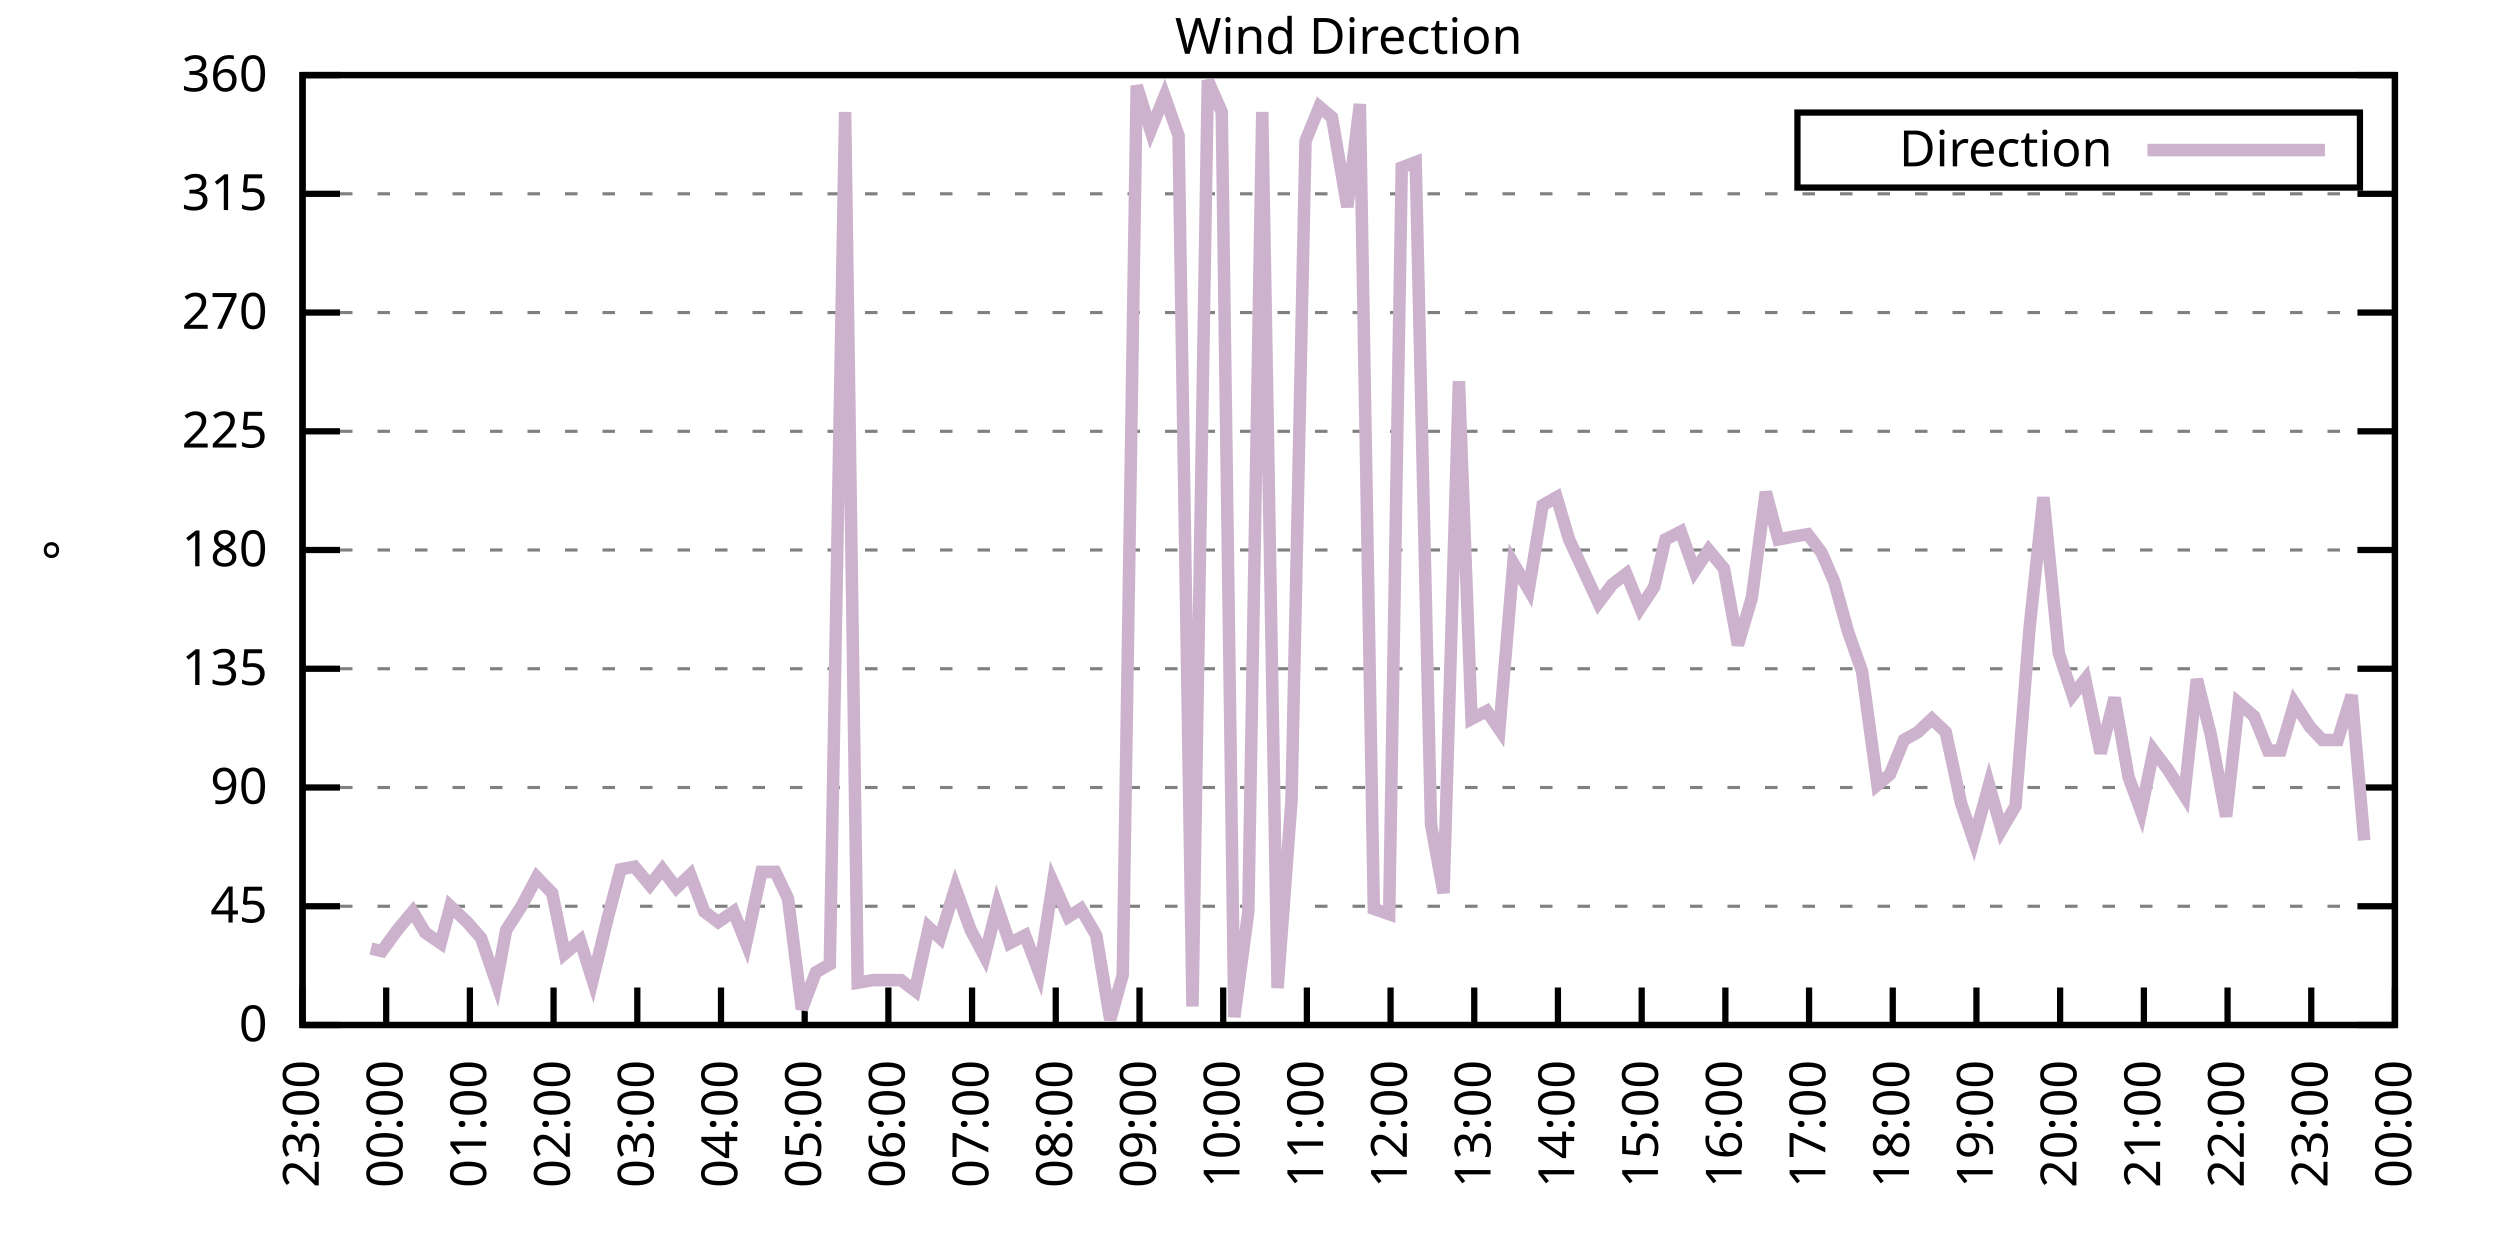
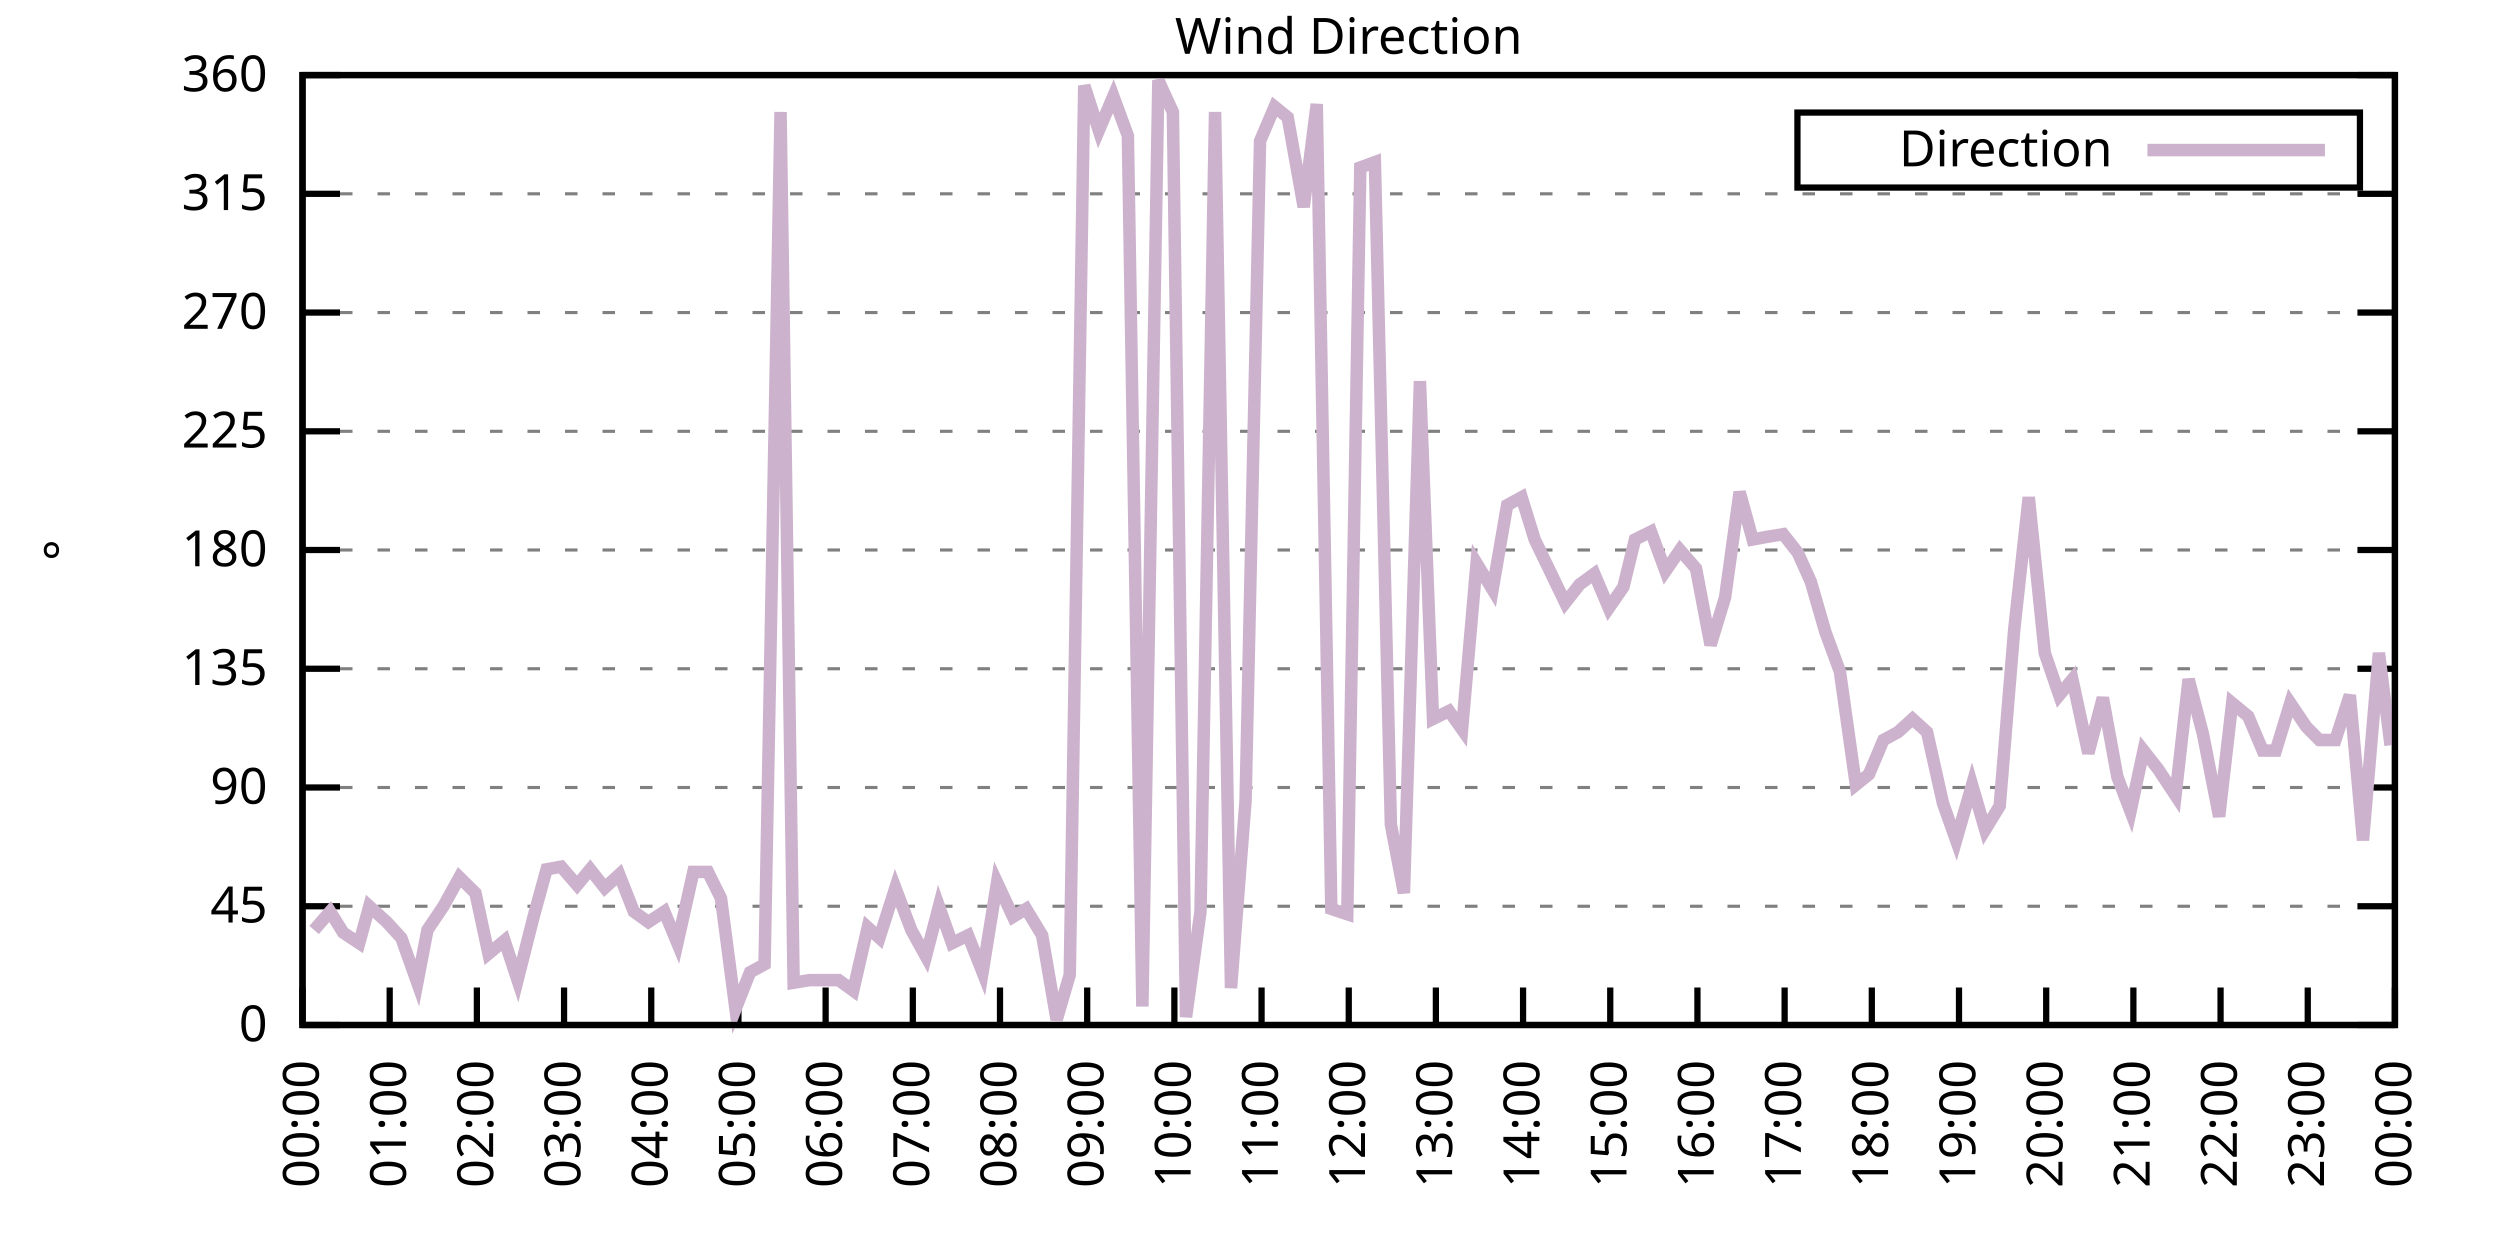
<svg xmlns="http://www.w3.org/2000/svg" xmlns:xlink="http://www.w3.org/1999/xlink" width="400" height="200" viewBox="0 0 400 200">
  <g id="gnuplot_canvas">
    <rect x="0" y="0" width="400" height="200" fill="none" />
    <defs>
      <circle id="gpDot" r="0.5" stroke-width="0.5" stroke="currentColor" />
      <path id="gpPt0" stroke-width="0.333" stroke="currentColor" d="M-1,0 h2 M0,-1 v2" />
      <path id="gpPt1" stroke-width="0.333" stroke="currentColor" d="M-1,-1 L1,1 M1,-1 L-1,1" />
      <path id="gpPt2" stroke-width="0.333" stroke="currentColor" d="M-1,0 L1,0 M0,-1 L0,1 M-1,-1 L1,1 M-1,1 L1,-1" />
      <rect id="gpPt3" stroke-width="0.333" stroke="currentColor" x="-1" y="-1" width="2" height="2" />
      <rect id="gpPt4" stroke-width="0.333" stroke="currentColor" fill="currentColor" x="-1" y="-1" width="2" height="2" />
      <circle id="gpPt5" stroke-width="0.333" stroke="currentColor" cx="0" cy="0" r="1" />
      <use xlink:href="#gpPt5" id="gpPt6" fill="currentColor" stroke="none" />
      <path id="gpPt7" stroke-width="0.333" stroke="currentColor" d="M0,-1.33 L-1.33,0.67 L1.33,0.67 z" />
      <use xlink:href="#gpPt7" id="gpPt8" fill="currentColor" stroke="none" />
      <use xlink:href="#gpPt7" id="gpPt9" stroke="currentColor" transform="rotate(180)" />
      <use xlink:href="#gpPt9" id="gpPt10" fill="currentColor" stroke="none" />
      <use xlink:href="#gpPt3" id="gpPt11" stroke="currentColor" transform="rotate(45)" />
      <use xlink:href="#gpPt11" id="gpPt12" fill="currentColor" stroke="none" />
      <path id="gpPt13" stroke-width="0.333" stroke="currentColor" d="M0,1.330 L1.265,0.411 L0.782,-1.067 L-0.782,-1.076 L-1.265,0.411 z" />
      <use xlink:href="#gpPt13" id="gpPt14" fill="currentColor" stroke="none" />
      <filter id="textbox" filterUnits="objectBoundingBox" x="0" y="0" height="1" width="1">
        <feFlood flood-color="white" flood-opacity="1" result="bgnd" />
        <feComposite in="SourceGraphic" in2="bgnd" operator="atop" />
      </filter>
      <filter id="greybox" filterUnits="objectBoundingBox" x="0" y="0" height="1" width="1">
        <feFlood flood-color="lightgrey" flood-opacity="1" result="grey" />
        <feComposite in="SourceGraphic" in2="grey" operator="atop" />
      </filter>
    </defs>
    <g fill="none" color="white" stroke="currentColor" stroke-width="1.00" stroke-linecap="butt" stroke-linejoin="miter">
</g>
    <g fill="none" color="black" stroke="currentColor" stroke-width="1.00" stroke-linecap="butt" stroke-linejoin="miter">
      <g stroke="none" shape-rendering="crispEdges">
        <polygon fill="rgb(255, 255, 255)" points="48.40,164.00 383.18,164.00 383.18,12.02 48.40,12.02 " />
      </g>
    </g>
    <g fill="none" color="black" stroke="currentColor" stroke-width="1.00" stroke-linecap="butt" stroke-linejoin="miter">
</g>
    <g fill="none" color="black" stroke="black" stroke-width="0.50" stroke-linecap="butt" stroke-linejoin="miter">
</g>
    <g fill="none" color="gray" stroke="currentColor" stroke-width="0.50" stroke-linecap="butt" stroke-linejoin="miter">
      <path stroke="gray" stroke-dasharray="2,4" class="gridline" d="M48.40,164.00 L383.19,164.00  " />
    </g>
    <g fill="none" color="gray" stroke="gray" stroke-width="1.00" stroke-linecap="butt" stroke-linejoin="miter">
</g>
    <g fill="none" color="black" stroke="currentColor" stroke-width="1.00" stroke-linecap="butt" stroke-linejoin="miter">
      <path stroke="black" d="M48.40,164.00 L54.40,164.00 M383.19,164.00 L377.19,164.00  " />
      <g transform="translate(42.80,166.60)" stroke="none" fill="black" font-family="Sans" font-size="8.00" text-anchor="end">
        <text>
          <tspan font-family="Sans"> 0</tspan>
        </text>
      </g>
    </g>
    <g fill="none" color="black" stroke="currentColor" stroke-width="1.00" stroke-linecap="butt" stroke-linejoin="miter">
</g>
    <g fill="none" color="black" stroke="black" stroke-width="0.50" stroke-linecap="butt" stroke-linejoin="miter">
</g>
    <g fill="none" color="gray" stroke="currentColor" stroke-width="0.50" stroke-linecap="butt" stroke-linejoin="miter">
      <path stroke="gray" stroke-dasharray="2,4" class="gridline" d="M48.40,145.00 L383.19,145.00  " />
    </g>
    <g fill="none" color="gray" stroke="gray" stroke-width="1.00" stroke-linecap="butt" stroke-linejoin="miter">
</g>
    <g fill="none" color="black" stroke="currentColor" stroke-width="1.00" stroke-linecap="butt" stroke-linejoin="miter">
      <path stroke="black" d="M48.40,145.00 L54.40,145.00 M383.19,145.00 L377.19,145.00  " />
      <g transform="translate(42.80,147.60)" stroke="none" fill="black" font-family="Sans" font-size="8.00" text-anchor="end">
        <text>
          <tspan font-family="Sans"> 45</tspan>
        </text>
      </g>
    </g>
    <g fill="none" color="black" stroke="currentColor" stroke-width="1.00" stroke-linecap="butt" stroke-linejoin="miter">
</g>
    <g fill="none" color="black" stroke="black" stroke-width="0.50" stroke-linecap="butt" stroke-linejoin="miter">
</g>
    <g fill="none" color="gray" stroke="currentColor" stroke-width="0.50" stroke-linecap="butt" stroke-linejoin="miter">
      <path stroke="gray" stroke-dasharray="2,4" class="gridline" d="M48.40,126.00 L383.19,126.00  " />
    </g>
    <g fill="none" color="gray" stroke="gray" stroke-width="1.00" stroke-linecap="butt" stroke-linejoin="miter">
</g>
    <g fill="none" color="black" stroke="currentColor" stroke-width="1.00" stroke-linecap="butt" stroke-linejoin="miter">
      <path stroke="black" d="M48.40,126.00 L54.40,126.00 M383.19,126.00 L377.19,126.00  " />
      <g transform="translate(42.80,128.60)" stroke="none" fill="black" font-family="Sans" font-size="8.00" text-anchor="end">
        <text>
          <tspan font-family="Sans"> 90</tspan>
        </text>
      </g>
    </g>
    <g fill="none" color="black" stroke="currentColor" stroke-width="1.00" stroke-linecap="butt" stroke-linejoin="miter">
</g>
    <g fill="none" color="black" stroke="black" stroke-width="0.50" stroke-linecap="butt" stroke-linejoin="miter">
</g>
    <g fill="none" color="gray" stroke="currentColor" stroke-width="0.50" stroke-linecap="butt" stroke-linejoin="miter">
      <path stroke="gray" stroke-dasharray="2,4" class="gridline" d="M48.40,107.00 L383.19,107.00  " />
    </g>
    <g fill="none" color="gray" stroke="gray" stroke-width="1.00" stroke-linecap="butt" stroke-linejoin="miter">
</g>
    <g fill="none" color="black" stroke="currentColor" stroke-width="1.00" stroke-linecap="butt" stroke-linejoin="miter">
      <path stroke="black" d="M48.40,107.00 L54.40,107.00 M383.19,107.00 L377.19,107.00  " />
      <g transform="translate(42.80,109.60)" stroke="none" fill="black" font-family="Sans" font-size="8.00" text-anchor="end">
        <text>
          <tspan font-family="Sans"> 135</tspan>
        </text>
      </g>
    </g>
    <g fill="none" color="black" stroke="currentColor" stroke-width="1.00" stroke-linecap="butt" stroke-linejoin="miter">
</g>
    <g fill="none" color="black" stroke="black" stroke-width="0.50" stroke-linecap="butt" stroke-linejoin="miter">
</g>
    <g fill="none" color="gray" stroke="currentColor" stroke-width="0.50" stroke-linecap="butt" stroke-linejoin="miter">
      <path stroke="gray" stroke-dasharray="2,4" class="gridline" d="M48.40,88.00 L383.19,88.00  " />
    </g>
    <g fill="none" color="gray" stroke="gray" stroke-width="1.00" stroke-linecap="butt" stroke-linejoin="miter">
</g>
    <g fill="none" color="black" stroke="currentColor" stroke-width="1.00" stroke-linecap="butt" stroke-linejoin="miter">
      <path stroke="black" d="M48.40,88.00 L54.40,88.00 M383.19,88.00 L377.19,88.00  " />
      <g transform="translate(42.80,90.60)" stroke="none" fill="black" font-family="Sans" font-size="8.00" text-anchor="end">
        <text>
          <tspan font-family="Sans"> 180</tspan>
        </text>
      </g>
    </g>
    <g fill="none" color="black" stroke="currentColor" stroke-width="1.00" stroke-linecap="butt" stroke-linejoin="miter">
</g>
    <g fill="none" color="black" stroke="black" stroke-width="0.50" stroke-linecap="butt" stroke-linejoin="miter">
</g>
    <g fill="none" color="gray" stroke="currentColor" stroke-width="0.50" stroke-linecap="butt" stroke-linejoin="miter">
      <path stroke="gray" stroke-dasharray="2,4" class="gridline" d="M48.40,69.01 L383.19,69.01  " />
    </g>
    <g fill="none" color="gray" stroke="gray" stroke-width="1.00" stroke-linecap="butt" stroke-linejoin="miter">
</g>
    <g fill="none" color="black" stroke="currentColor" stroke-width="1.00" stroke-linecap="butt" stroke-linejoin="miter">
      <path stroke="black" d="M48.40,69.01 L54.40,69.01 M383.19,69.01 L377.19,69.01  " />
      <g transform="translate(42.80,71.61)" stroke="none" fill="black" font-family="Sans" font-size="8.00" text-anchor="end">
        <text>
          <tspan font-family="Sans"> 225</tspan>
        </text>
      </g>
    </g>
    <g fill="none" color="black" stroke="currentColor" stroke-width="1.00" stroke-linecap="butt" stroke-linejoin="miter">
</g>
    <g fill="none" color="black" stroke="black" stroke-width="0.50" stroke-linecap="butt" stroke-linejoin="miter">
</g>
    <g fill="none" color="gray" stroke="currentColor" stroke-width="0.50" stroke-linecap="butt" stroke-linejoin="miter">
      <path stroke="gray" stroke-dasharray="2,4" class="gridline" d="M48.40,50.01 L383.19,50.01  " />
    </g>
    <g fill="none" color="gray" stroke="gray" stroke-width="1.00" stroke-linecap="butt" stroke-linejoin="miter">
</g>
    <g fill="none" color="black" stroke="currentColor" stroke-width="1.00" stroke-linecap="butt" stroke-linejoin="miter">
      <path stroke="black" d="M48.40,50.01 L54.40,50.01 M383.19,50.01 L377.19,50.01  " />
      <g transform="translate(42.80,52.61)" stroke="none" fill="black" font-family="Sans" font-size="8.00" text-anchor="end">
        <text>
          <tspan font-family="Sans"> 270</tspan>
        </text>
      </g>
    </g>
    <g fill="none" color="black" stroke="currentColor" stroke-width="1.00" stroke-linecap="butt" stroke-linejoin="miter">
</g>
    <g fill="none" color="black" stroke="black" stroke-width="0.50" stroke-linecap="butt" stroke-linejoin="miter">
</g>
    <g fill="none" color="gray" stroke="currentColor" stroke-width="0.50" stroke-linecap="butt" stroke-linejoin="miter">
      <path stroke="gray" stroke-dasharray="2,4" class="gridline" d="M48.40,31.01 L383.19,31.01  " />
    </g>
    <g fill="none" color="gray" stroke="gray" stroke-width="1.00" stroke-linecap="butt" stroke-linejoin="miter">
</g>
    <g fill="none" color="black" stroke="currentColor" stroke-width="1.00" stroke-linecap="butt" stroke-linejoin="miter">
      <path stroke="black" d="M48.40,31.01 L54.40,31.01 M383.19,31.01 L377.19,31.01  " />
      <g transform="translate(42.80,33.61)" stroke="none" fill="black" font-family="Sans" font-size="8.00" text-anchor="end">
        <text>
          <tspan font-family="Sans"> 315</tspan>
        </text>
      </g>
    </g>
    <g fill="none" color="black" stroke="currentColor" stroke-width="1.00" stroke-linecap="butt" stroke-linejoin="miter">
</g>
    <g fill="none" color="black" stroke="black" stroke-width="0.50" stroke-linecap="butt" stroke-linejoin="miter">
</g>
    <g fill="none" color="gray" stroke="currentColor" stroke-width="0.50" stroke-linecap="butt" stroke-linejoin="miter">
      <path stroke="gray" stroke-dasharray="2,4" class="gridline" d="M48.40,12.01 L383.19,12.01  " />
    </g>
    <g fill="none" color="gray" stroke="gray" stroke-width="1.00" stroke-linecap="butt" stroke-linejoin="miter">
</g>
    <g fill="none" color="black" stroke="currentColor" stroke-width="1.00" stroke-linecap="butt" stroke-linejoin="miter">
      <path stroke="black" d="M48.40,12.01 L54.40,12.01 M383.19,12.01 L377.19,12.01  " />
      <g transform="translate(42.80,14.61)" stroke="none" fill="black" font-family="Sans" font-size="8.00" text-anchor="end">
        <text>
          <tspan font-family="Sans"> 360</tspan>
        </text>
      </g>
    </g>
    <g fill="none" color="black" stroke="currentColor" stroke-width="1.00" stroke-linecap="butt" stroke-linejoin="miter">
      <path stroke="black" d="M48.40,164.00 L48.40,158.00  " />
      <g transform="translate(51.00,169.60) rotate(270.00)" stroke="none" fill="black" font-family="Sans" font-size="8.00" text-anchor="end">
        <text>
-           <tspan font-family="Sans">23:00</tspan>
-         </text>
-       </g>
-     </g>
-     <g fill="none" color="black" stroke="currentColor" stroke-width="1.00" stroke-linecap="butt" stroke-linejoin="miter">
-       <path stroke="black" d="M61.79,164.00 L61.79,158.00  " />
-       <g transform="translate(64.39,169.60) rotate(270.00)" stroke="none" fill="black" font-family="Sans" font-size="8.00" text-anchor="end">
-         <text>
          <tspan font-family="Sans">00:00</tspan>
        </text>
      </g>
    </g>
    <g fill="none" color="black" stroke="currentColor" stroke-width="1.00" stroke-linecap="butt" stroke-linejoin="miter">
-       <path stroke="black" d="M75.18,164.00 L75.18,158.00  " />
-       <g transform="translate(77.78,169.60) rotate(270.00)" stroke="none" fill="black" font-family="Sans" font-size="8.00" text-anchor="end">
+       <path stroke="black" d="M62.35,164.00 L62.35,158.00  " />
+       <g transform="translate(64.95,169.60) rotate(270.00)" stroke="none" fill="black" font-family="Sans" font-size="8.00" text-anchor="end">
        <text>
          <tspan font-family="Sans">01:00</tspan>
        </text>
      </g>
    </g>
    <g fill="none" color="black" stroke="currentColor" stroke-width="1.00" stroke-linecap="butt" stroke-linejoin="miter">
-       <path stroke="black" d="M88.57,164.00 L88.57,158.00  " />
-       <g transform="translate(91.17,169.60) rotate(270.00)" stroke="none" fill="black" font-family="Sans" font-size="8.00" text-anchor="end">
+       <path stroke="black" d="M76.30,164.00 L76.30,158.00  " />
+       <g transform="translate(78.90,169.60) rotate(270.00)" stroke="none" fill="black" font-family="Sans" font-size="8.00" text-anchor="end">
        <text>
          <tspan font-family="Sans">02:00</tspan>
        </text>
      </g>
    </g>
    <g fill="none" color="black" stroke="currentColor" stroke-width="1.00" stroke-linecap="butt" stroke-linejoin="miter">
-       <path stroke="black" d="M101.97,164.00 L101.97,158.00  " />
-       <g transform="translate(104.57,169.60) rotate(270.00)" stroke="none" fill="black" font-family="Sans" font-size="8.00" text-anchor="end">
+       <path stroke="black" d="M90.25,164.00 L90.25,158.00  " />
+       <g transform="translate(92.85,169.60) rotate(270.00)" stroke="none" fill="black" font-family="Sans" font-size="8.00" text-anchor="end">
        <text>
          <tspan font-family="Sans">03:00</tspan>
        </text>
      </g>
    </g>
    <g fill="none" color="black" stroke="currentColor" stroke-width="1.00" stroke-linecap="butt" stroke-linejoin="miter">
-       <path stroke="black" d="M115.36,164.00 L115.36,158.00  " />
-       <g transform="translate(117.96,169.60) rotate(270.00)" stroke="none" fill="black" font-family="Sans" font-size="8.00" text-anchor="end">
+       <path stroke="black" d="M104.20,164.00 L104.20,158.00  " />
+       <g transform="translate(106.80,169.60) rotate(270.00)" stroke="none" fill="black" font-family="Sans" font-size="8.00" text-anchor="end">
        <text>
          <tspan font-family="Sans">04:00</tspan>
        </text>
      </g>
    </g>
    <g fill="none" color="black" stroke="currentColor" stroke-width="1.00" stroke-linecap="butt" stroke-linejoin="miter">
-       <path stroke="black" d="M128.75,164.00 L128.75,158.00  " />
-       <g transform="translate(131.35,169.60) rotate(270.00)" stroke="none" fill="black" font-family="Sans" font-size="8.00" text-anchor="end">
+       <path stroke="black" d="M118.15,164.00 L118.15,158.00  " />
+       <g transform="translate(120.75,169.60) rotate(270.00)" stroke="none" fill="black" font-family="Sans" font-size="8.00" text-anchor="end">
        <text>
          <tspan font-family="Sans">05:00</tspan>
        </text>
      </g>
    </g>
    <g fill="none" color="black" stroke="currentColor" stroke-width="1.00" stroke-linecap="butt" stroke-linejoin="miter">
-       <path stroke="black" d="M142.14,164.00 L142.14,158.00  " />
-       <g transform="translate(144.74,169.60) rotate(270.00)" stroke="none" fill="black" font-family="Sans" font-size="8.00" text-anchor="end">
+       <path stroke="black" d="M132.10,164.00 L132.10,158.00  " />
+       <g transform="translate(134.70,169.60) rotate(270.00)" stroke="none" fill="black" font-family="Sans" font-size="8.00" text-anchor="end">
        <text>
          <tspan font-family="Sans">06:00</tspan>
        </text>
      </g>
    </g>
    <g fill="none" color="black" stroke="currentColor" stroke-width="1.00" stroke-linecap="butt" stroke-linejoin="miter">
-       <path stroke="black" d="M155.53,164.00 L155.53,158.00  " />
-       <g transform="translate(158.13,169.60) rotate(270.00)" stroke="none" fill="black" font-family="Sans" font-size="8.00" text-anchor="end">
+       <path stroke="black" d="M146.05,164.00 L146.05,158.00  " />
+       <g transform="translate(148.65,169.60) rotate(270.00)" stroke="none" fill="black" font-family="Sans" font-size="8.00" text-anchor="end">
        <text>
          <tspan font-family="Sans">07:00</tspan>
        </text>
      </g>
    </g>
    <g fill="none" color="black" stroke="currentColor" stroke-width="1.00" stroke-linecap="butt" stroke-linejoin="miter">
-       <path stroke="black" d="M168.92,164.00 L168.92,158.00  " />
-       <g transform="translate(171.52,169.60) rotate(270.00)" stroke="none" fill="black" font-family="Sans" font-size="8.00" text-anchor="end">
+       <path stroke="black" d="M160.00,164.00 L160.00,158.00  " />
+       <g transform="translate(162.60,169.60) rotate(270.00)" stroke="none" fill="black" font-family="Sans" font-size="8.00" text-anchor="end">
        <text>
          <tspan font-family="Sans">08:00</tspan>
        </text>
      </g>
    </g>
    <g fill="none" color="black" stroke="currentColor" stroke-width="1.00" stroke-linecap="butt" stroke-linejoin="miter">
-       <path stroke="black" d="M182.32,164.00 L182.32,158.00  " />
-       <g transform="translate(184.92,169.60) rotate(270.00)" stroke="none" fill="black" font-family="Sans" font-size="8.00" text-anchor="end">
+       <path stroke="black" d="M173.95,164.00 L173.95,158.00  " />
+       <g transform="translate(176.55,169.60) rotate(270.00)" stroke="none" fill="black" font-family="Sans" font-size="8.00" text-anchor="end">
        <text>
          <tspan font-family="Sans">09:00</tspan>
        </text>
      </g>
    </g>
    <g fill="none" color="black" stroke="currentColor" stroke-width="1.00" stroke-linecap="butt" stroke-linejoin="miter">
-       <path stroke="black" d="M195.71,164.00 L195.71,158.00  " />
-       <g transform="translate(198.31,169.60) rotate(270.00)" stroke="none" fill="black" font-family="Sans" font-size="8.00" text-anchor="end">
+       <path stroke="black" d="M187.90,164.00 L187.90,158.00  " />
+       <g transform="translate(190.50,169.60) rotate(270.00)" stroke="none" fill="black" font-family="Sans" font-size="8.00" text-anchor="end">
        <text>
          <tspan font-family="Sans">10:00</tspan>
        </text>
      </g>
    </g>
    <g fill="none" color="black" stroke="currentColor" stroke-width="1.00" stroke-linecap="butt" stroke-linejoin="miter">
-       <path stroke="black" d="M209.10,164.00 L209.10,158.00  " />
-       <g transform="translate(211.70,169.60) rotate(270.00)" stroke="none" fill="black" font-family="Sans" font-size="8.00" text-anchor="end">
+       <path stroke="black" d="M201.85,164.00 L201.85,158.00  " />
+       <g transform="translate(204.45,169.60) rotate(270.00)" stroke="none" fill="black" font-family="Sans" font-size="8.00" text-anchor="end">
        <text>
          <tspan font-family="Sans">11:00</tspan>
        </text>
      </g>
    </g>
    <g fill="none" color="black" stroke="currentColor" stroke-width="1.00" stroke-linecap="butt" stroke-linejoin="miter">
-       <path stroke="black" d="M222.49,164.00 L222.49,158.00  " />
-       <g transform="translate(225.09,169.60) rotate(270.00)" stroke="none" fill="black" font-family="Sans" font-size="8.00" text-anchor="end">
+       <path stroke="black" d="M215.80,164.00 L215.80,158.00  " />
+       <g transform="translate(218.40,169.60) rotate(270.00)" stroke="none" fill="black" font-family="Sans" font-size="8.00" text-anchor="end">
        <text>
          <tspan font-family="Sans">12:00</tspan>
        </text>
      </g>
    </g>
    <g fill="none" color="black" stroke="currentColor" stroke-width="1.00" stroke-linecap="butt" stroke-linejoin="miter">
-       <path stroke="black" d="M235.88,164.00 L235.88,158.00  " />
-       <g transform="translate(238.48,169.60) rotate(270.00)" stroke="none" fill="black" font-family="Sans" font-size="8.00" text-anchor="end">
+       <path stroke="black" d="M229.74,164.00 L229.74,158.00  " />
+       <g transform="translate(232.34,169.60) rotate(270.00)" stroke="none" fill="black" font-family="Sans" font-size="8.00" text-anchor="end">
        <text>
          <tspan font-family="Sans">13:00</tspan>
        </text>
      </g>
    </g>
    <g fill="none" color="black" stroke="currentColor" stroke-width="1.00" stroke-linecap="butt" stroke-linejoin="miter">
-       <path stroke="black" d="M249.27,164.00 L249.27,158.00  " />
-       <g transform="translate(251.87,169.60) rotate(270.00)" stroke="none" fill="black" font-family="Sans" font-size="8.00" text-anchor="end">
+       <path stroke="black" d="M243.69,164.00 L243.69,158.00  " />
+       <g transform="translate(246.29,169.60) rotate(270.00)" stroke="none" fill="black" font-family="Sans" font-size="8.00" text-anchor="end">
        <text>
          <tspan font-family="Sans">14:00</tspan>
        </text>
      </g>
    </g>
    <g fill="none" color="black" stroke="currentColor" stroke-width="1.00" stroke-linecap="butt" stroke-linejoin="miter">
-       <path stroke="black" d="M262.67,164.00 L262.67,158.00  " />
-       <g transform="translate(265.27,169.60) rotate(270.00)" stroke="none" fill="black" font-family="Sans" font-size="8.00" text-anchor="end">
+       <path stroke="black" d="M257.64,164.00 L257.64,158.00  " />
+       <g transform="translate(260.24,169.60) rotate(270.00)" stroke="none" fill="black" font-family="Sans" font-size="8.00" text-anchor="end">
        <text>
          <tspan font-family="Sans">15:00</tspan>
        </text>
      </g>
    </g>
    <g fill="none" color="black" stroke="currentColor" stroke-width="1.00" stroke-linecap="butt" stroke-linejoin="miter">
-       <path stroke="black" d="M276.06,164.00 L276.06,158.00  " />
-       <g transform="translate(278.66,169.60) rotate(270.00)" stroke="none" fill="black" font-family="Sans" font-size="8.00" text-anchor="end">
+       <path stroke="black" d="M271.59,164.00 L271.59,158.00  " />
+       <g transform="translate(274.19,169.60) rotate(270.00)" stroke="none" fill="black" font-family="Sans" font-size="8.00" text-anchor="end">
        <text>
          <tspan font-family="Sans">16:00</tspan>
        </text>
      </g>
    </g>
    <g fill="none" color="black" stroke="currentColor" stroke-width="1.00" stroke-linecap="butt" stroke-linejoin="miter">
-       <path stroke="black" d="M289.45,164.00 L289.45,158.00  " />
-       <g transform="translate(292.05,169.60) rotate(270.00)" stroke="none" fill="black" font-family="Sans" font-size="8.00" text-anchor="end">
+       <path stroke="black" d="M285.54,164.00 L285.54,158.00  " />
+       <g transform="translate(288.14,169.60) rotate(270.00)" stroke="none" fill="black" font-family="Sans" font-size="8.00" text-anchor="end">
        <text>
          <tspan font-family="Sans">17:00</tspan>
        </text>
      </g>
    </g>
    <g fill="none" color="black" stroke="currentColor" stroke-width="1.00" stroke-linecap="butt" stroke-linejoin="miter">
-       <path stroke="black" d="M302.84,164.00 L302.84,158.00  " />
-       <g transform="translate(305.44,169.60) rotate(270.00)" stroke="none" fill="black" font-family="Sans" font-size="8.00" text-anchor="end">
+       <path stroke="black" d="M299.49,164.00 L299.49,158.00  " />
+       <g transform="translate(302.09,169.60) rotate(270.00)" stroke="none" fill="black" font-family="Sans" font-size="8.00" text-anchor="end">
        <text>
          <tspan font-family="Sans">18:00</tspan>
        </text>
      </g>
    </g>
    <g fill="none" color="black" stroke="currentColor" stroke-width="1.00" stroke-linecap="butt" stroke-linejoin="miter">
-       <path stroke="black" d="M316.23,164.00 L316.23,158.00  " />
-       <g transform="translate(318.83,169.60) rotate(270.00)" stroke="none" fill="black" font-family="Sans" font-size="8.00" text-anchor="end">
+       <path stroke="black" d="M313.44,164.00 L313.44,158.00  " />
+       <g transform="translate(316.04,169.60) rotate(270.00)" stroke="none" fill="black" font-family="Sans" font-size="8.00" text-anchor="end">
        <text>
          <tspan font-family="Sans">19:00</tspan>
        </text>
      </g>
    </g>
    <g fill="none" color="black" stroke="currentColor" stroke-width="1.00" stroke-linecap="butt" stroke-linejoin="miter">
-       <path stroke="black" d="M329.62,164.00 L329.62,158.00  " />
-       <g transform="translate(332.22,169.60) rotate(270.00)" stroke="none" fill="black" font-family="Sans" font-size="8.00" text-anchor="end">
+       <path stroke="black" d="M327.39,164.00 L327.39,158.00  " />
+       <g transform="translate(329.99,169.60) rotate(270.00)" stroke="none" fill="black" font-family="Sans" font-size="8.00" text-anchor="end">
        <text>
          <tspan font-family="Sans">20:00</tspan>
        </text>
      </g>
    </g>
    <g fill="none" color="black" stroke="currentColor" stroke-width="1.00" stroke-linecap="butt" stroke-linejoin="miter">
-       <path stroke="black" d="M343.02,164.00 L343.02,158.00  " />
-       <g transform="translate(345.62,169.60) rotate(270.00)" stroke="none" fill="black" font-family="Sans" font-size="8.00" text-anchor="end">
+       <path stroke="black" d="M341.34,164.00 L341.34,158.00  " />
+       <g transform="translate(343.94,169.60) rotate(270.00)" stroke="none" fill="black" font-family="Sans" font-size="8.00" text-anchor="end">
        <text>
          <tspan font-family="Sans">21:00</tspan>
        </text>
      </g>
    </g>
    <g fill="none" color="black" stroke="currentColor" stroke-width="1.00" stroke-linecap="butt" stroke-linejoin="miter">
-       <path stroke="black" d="M356.41,164.00 L356.41,158.00  " />
-       <g transform="translate(359.01,169.60) rotate(270.00)" stroke="none" fill="black" font-family="Sans" font-size="8.00" text-anchor="end">
+       <path stroke="black" d="M355.29,164.00 L355.29,158.00  " />
+       <g transform="translate(357.89,169.60) rotate(270.00)" stroke="none" fill="black" font-family="Sans" font-size="8.00" text-anchor="end">
        <text>
          <tspan font-family="Sans">22:00</tspan>
        </text>
      </g>
    </g>
    <g fill="none" color="black" stroke="currentColor" stroke-width="1.00" stroke-linecap="butt" stroke-linejoin="miter">
-       <path stroke="black" d="M369.80,164.00 L369.80,158.00  " />
-       <g transform="translate(372.40,169.60) rotate(270.00)" stroke="none" fill="black" font-family="Sans" font-size="8.00" text-anchor="end">
+       <path stroke="black" d="M369.24,164.00 L369.24,158.00  " />
+       <g transform="translate(371.84,169.60) rotate(270.00)" stroke="none" fill="black" font-family="Sans" font-size="8.00" text-anchor="end">
        <text>
          <tspan font-family="Sans">23:00</tspan>
        </text>
      </g>
    </g>
    <g fill="none" color="black" stroke="currentColor" stroke-width="1.00" stroke-linecap="butt" stroke-linejoin="miter">
      <path stroke="black" d="M383.19,164.00 L383.19,158.00  " />
      <g transform="translate(385.79,169.60) rotate(270.00)" stroke="none" fill="black" font-family="Sans" font-size="8.00" text-anchor="end">
        <text>
          <tspan font-family="Sans">00:00</tspan>
        </text>
      </g>
    </g>
    <g fill="none" color="black" stroke="currentColor" stroke-width="1.00" stroke-linecap="butt" stroke-linejoin="miter">
</g>
    <g fill="none" color="black" stroke="currentColor" stroke-width="1.00" stroke-linecap="butt" stroke-linejoin="miter">
      <path stroke="black" d="M48.40,12.01 L48.40,164.00 L383.19,164.00 L383.19,12.01 L48.40,12.01 Z  " />
    </g>
    <g fill="none" color="black" stroke="currentColor" stroke-width="1.00" stroke-linecap="butt" stroke-linejoin="miter">
</g>
    <g fill="none" color="black" stroke="currentColor" stroke-width="1.00" stroke-linecap="butt" stroke-linejoin="miter">
      <path stroke="black" d="M287.59,30.01 L287.59,18.01 L377.59,18.01 L377.59,30.01 L287.59,30.01 Z  " />
    </g>
    <g id="Wind_direction_plot_1">
      <g fill="none" color="white" stroke="black" stroke-width="2.00" stroke-linecap="butt" stroke-linejoin="miter">
</g>
      <g fill="none" color="black" stroke="currentColor" stroke-width="2.00" stroke-linecap="butt" stroke-linejoin="miter">
        <g transform="translate(337.99,26.61)" stroke="none" fill="black" font-family="Sans" font-size="8.00" text-anchor="end">
          <text>
            <tspan font-family="Sans">Direction</tspan>
          </text>
        </g>
      </g>
      <g fill="none" color="black" stroke="currentColor" stroke-width="2.00" stroke-linecap="butt" stroke-linejoin="miter">
-         <path stroke="rgb(204, 178, 204)" d="M343.59,24.01 L371.99,24.01 M59.34,151.76 L61.12,152.18 L63.58,148.80 L66.03,145.85 L68.04,149.22 L70.50,150.91   L72.06,145.00 L74.74,147.53 L76.97,150.07 L79.42,157.24 L80.99,148.80 L83.44,145.00 L85.90,140.36 L88.35,142.89   L90.36,152.60 L92.82,150.49 L94.82,156.82 L97.28,146.69 L99.29,139.09 L101.52,138.67 L103.98,141.62 L105.98,139.09   L108.22,142.05 L110.45,139.93 L112.68,145.85 L114.91,147.53 L117.37,145.85 L119.38,150.91 L121.83,139.51 L124.06,139.51   L126.07,143.73 L128.30,161.47 L130.54,155.56 L132.77,154.29 L135.22,17.92 L137.23,157.24 L139.69,156.82 L141.69,156.82   L144.15,156.82 L146.38,158.51 L148.61,148.38 L150.40,150.07 L152.85,142.05 L155.31,148.80 L157.54,153.02 L159.55,145.00   L161.56,150.91 L164.01,149.65 L166.25,155.56 L168.48,141.20 L170.93,146.69 L172.94,145.42 L175.40,149.65 L177.63,163.16   L179.64,155.98 L181.87,13.70 L184.10,20.88 L186.33,15.39 L188.57,21.72 L190.80,161.04 L193.25,12.85 L195.48,17.92   L197.49,162.73 L199.73,145.85 L201.96,17.92 L204.41,158.09 L206.64,128.11 L208.88,22.56 L211.11,17.08 L213.12,18.77   L215.57,33.12 L217.58,16.65 L219.81,145.42 L222.27,146.27 L224.28,26.79 L226.51,25.94 L228.96,131.91 L230.97,142.89   L233.43,60.98 L235.44,115.03 L237.89,113.76 L239.90,116.71 L242.13,90.12 L244.59,94.34 L246.82,80.83 L249.05,79.56   L251.06,86.32 L255.75,96.45 L257.98,93.49 L260.21,91.80 L262.44,97.29 L264.67,93.92 L266.46,86.32 L268.92,85.05   L271.15,91.38 L273.38,88.00 L275.83,90.96 L278.07,103.20 L280.30,95.60 L282.53,78.72 L284.54,86.32 L286.77,85.89   L289.23,85.47 L291.46,88.43 L293.47,93.07 L295.70,101.09 L297.93,107.43 L300.39,125.58 L302.39,123.89 L304.63,118.40   L306.86,117.14 L309.09,115.03 L311.32,117.14 L313.78,128.54 L315.79,134.45 L318.24,125.58 L320.25,132.76 L322.48,128.96   L324.71,100.67 L326.95,79.56 L329.40,104.47 L331.63,111.23 L333.64,108.69 L336.10,120.51 L338.33,111.65 L340.56,124.31   L342.57,129.80 L344.58,120.09 L346.81,123.05 L349.49,127.27 L351.50,108.69 L353.73,117.56 L356.18,130.65 L358.19,112.49   L360.65,114.60 L362.88,120.09 L364.89,120.09 L367.12,112.49 L369.58,116.29 L371.58,118.40 L374.04,118.40 L376.27,111.23   L378.28,134.45  " />
+         <path stroke="rgb(204, 178, 204)" d="M343.59,24.01 L371.99,24.01 M50.26,148.80 L52.82,145.85 L54.91,149.22 L57.47,150.91 L59.09,145.00 L61.88,147.53   L64.21,150.07 L66.77,157.24 L68.39,148.80 L70.95,145.00 L73.51,140.36 L76.07,142.89 L78.16,152.60 L80.72,150.49   L82.81,156.82 L85.37,146.69 L87.46,139.09 L89.78,138.67 L92.34,141.62 L94.43,139.09 L96.76,142.05 L99.08,139.93   L101.41,145.85 L103.73,147.53 L106.29,145.85 L108.38,150.91 L110.94,139.51 L113.27,139.51 L115.36,143.73 L117.68,161.47   L120.01,155.56 L122.33,154.29 L124.89,17.92 L126.98,157.24 L129.54,156.82 L131.63,156.82 L134.19,156.82 L136.51,158.51   L138.84,148.38 L140.70,150.07 L143.26,142.05 L145.81,148.80 L148.14,153.02 L150.23,145.00 L152.32,150.91 L154.88,149.65   L157.21,155.56 L159.53,141.20 L162.09,146.69 L164.18,145.42 L166.74,149.65 L169.06,163.16 L171.16,155.98 L173.48,13.70   L175.81,20.88 L178.13,15.39 L180.46,21.72 L182.78,161.04 L185.34,12.85 L187.66,17.92 L189.76,162.73 L192.08,145.85   L194.41,17.92 L196.96,158.09 L199.29,128.11 L201.61,22.56 L203.94,17.08 L206.03,18.77 L208.59,33.12 L210.68,16.65   L213.01,145.42 L215.56,146.27 L217.65,26.79 L219.98,25.94 L222.54,131.91 L224.63,142.89 L227.19,60.98 L229.28,115.03   L231.84,113.76 L233.93,116.71 L236.25,90.12 L238.81,94.34 L241.14,80.83 L243.46,79.56 L245.55,86.32 L250.44,96.45   L252.76,93.49 L255.09,91.80 L257.41,97.29 L259.74,93.92 L261.60,86.32 L264.15,85.05 L266.48,91.38 L268.80,88.00   L271.36,90.96 L273.69,103.20 L276.01,95.60 L278.34,78.72 L280.43,86.32 L282.75,85.89 L285.31,85.47 L287.64,88.43   L289.73,93.07 L292.05,101.09 L294.38,107.43 L296.94,125.58 L299.03,123.89 L301.35,118.40 L303.68,117.14 L306.00,115.03   L308.33,117.14 L310.88,128.54 L312.98,134.45 L315.53,125.58 L317.63,132.76 L319.95,128.96 L322.28,100.67 L324.60,79.56   L327.16,104.47 L329.48,111.23 L331.58,108.69 L334.13,120.51 L336.46,111.65 L338.78,124.31 L340.88,129.80 L342.97,120.09   L345.29,123.05 L348.08,127.27 L350.18,108.69 L352.50,117.56 L355.06,130.65 L357.15,112.49 L359.71,114.60 L362.03,120.09   L364.13,120.09 L366.45,112.49 L369.01,116.29 L371.10,118.40 L373.66,118.40 L375.98,111.23 L378.08,134.45 L380.63,104.47   L382.49,119.25  " />
      </g>
    </g>
    <g fill="none" color="black" stroke="currentColor" stroke-width="2.00" stroke-linecap="butt" stroke-linejoin="miter">
</g>
    <g fill="none" color="black" stroke="black" stroke-width="1.00" stroke-linecap="butt" stroke-linejoin="miter">
</g>
    <g fill="none" color="black" stroke="currentColor" stroke-width="1.00" stroke-linecap="butt" stroke-linejoin="miter">
      <path stroke="black" d="M48.40,12.01 L48.40,164.00 L383.19,164.00 L383.19,12.01 L48.40,12.01 Z  " />
      <g transform="translate(12.80,88.01) rotate(270.00)" stroke="none" fill="black" font-family="Sans" font-size="8.00" text-anchor="middle">
        <text>
          <tspan font-family="Sans">°</tspan>
        </text>
      </g>
    </g>
    <g fill="none" color="black" stroke="currentColor" stroke-width="1.00" stroke-linecap="butt" stroke-linejoin="miter">
</g>
    <g fill="none" color="black" stroke="currentColor" stroke-width="1.00" stroke-linecap="butt" stroke-linejoin="miter">
      <g transform="translate(215.79,8.61)" stroke="none" fill="black" font-family="Sans" font-size="8.00" text-anchor="middle">
        <text>
          <tspan font-family="Sans">Wind Direction</tspan>
        </text>
      </g>
    </g>
    <g fill="none" color="black" stroke="currentColor" stroke-width="1.00" stroke-linecap="butt" stroke-linejoin="miter">
</g>
  </g>
</svg>
